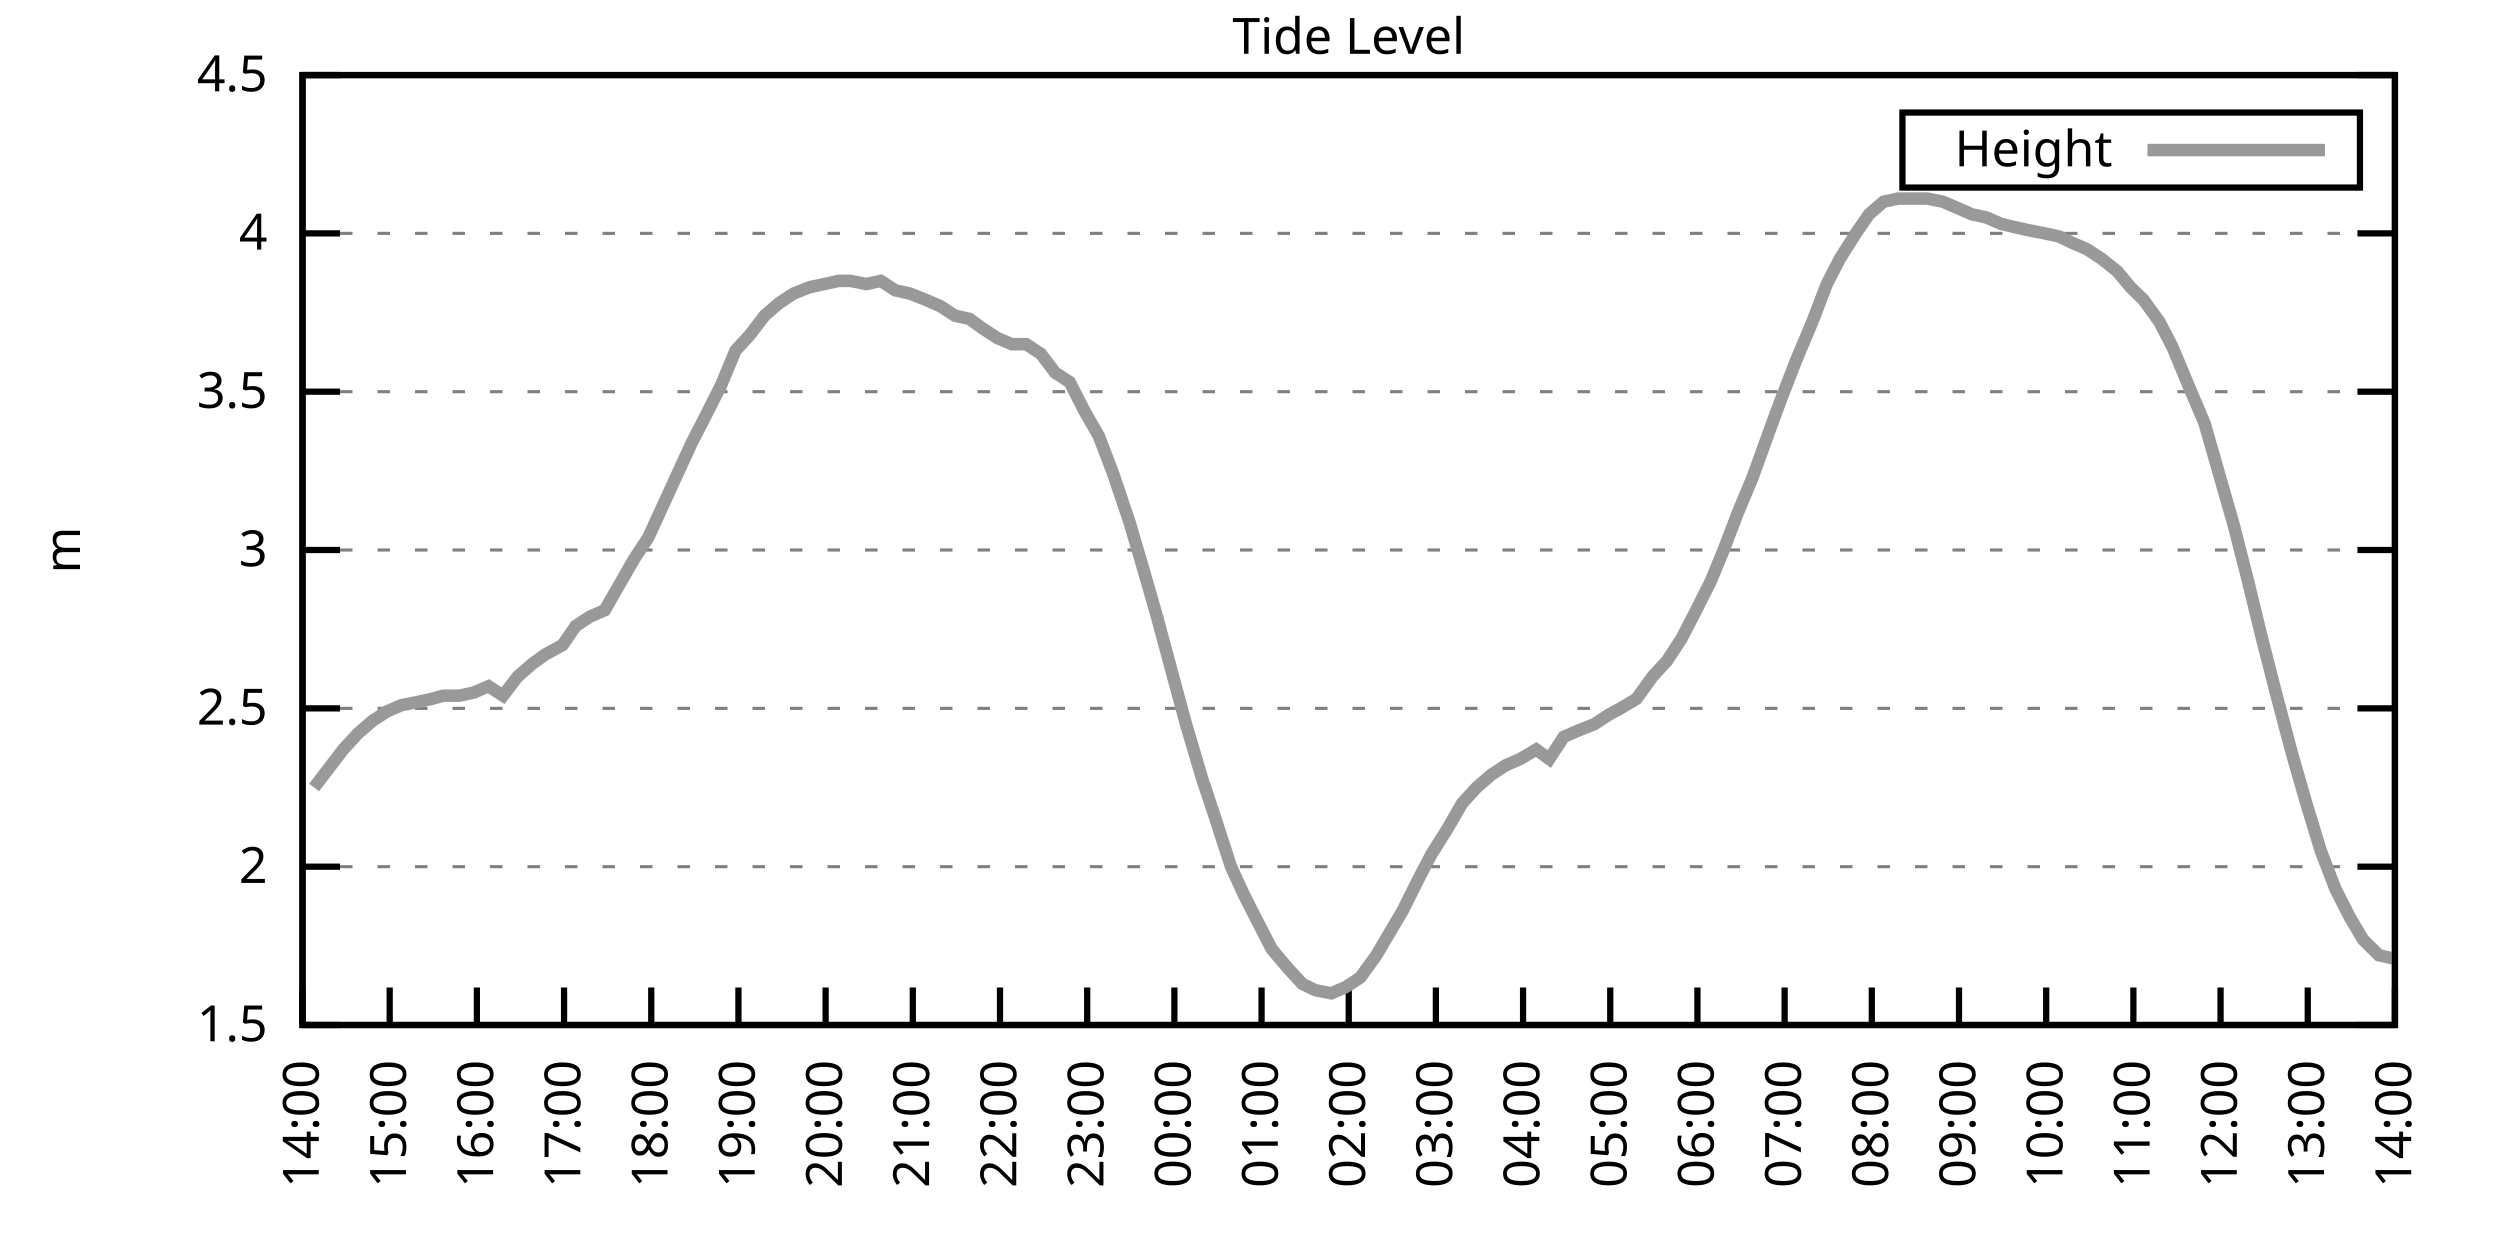
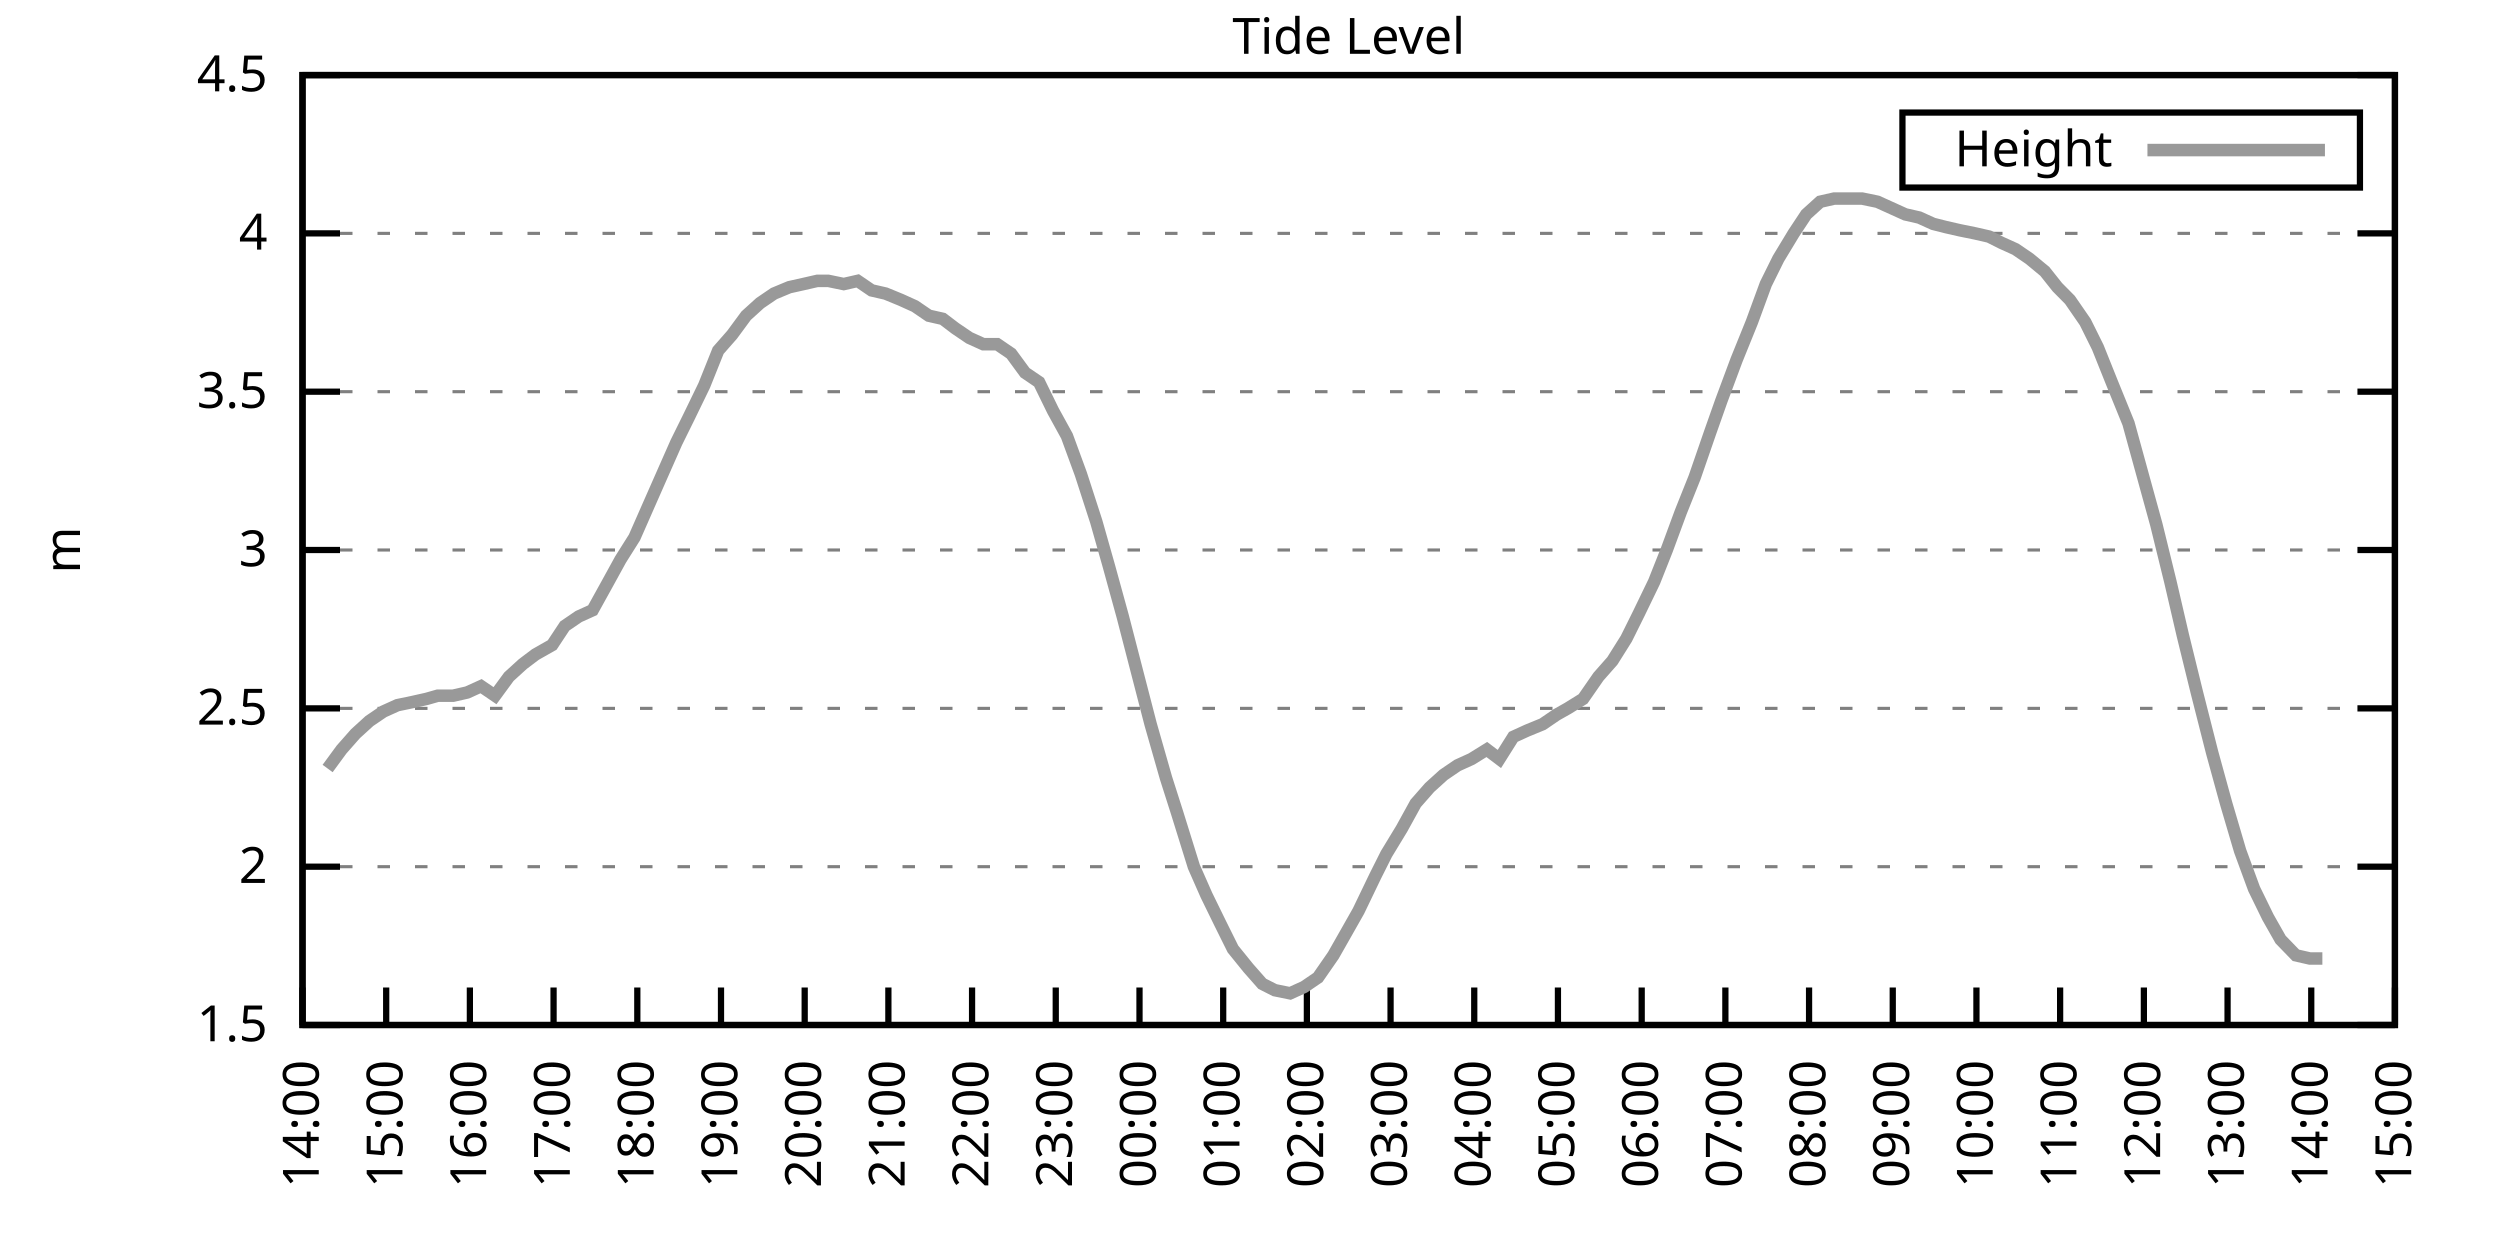
<svg xmlns="http://www.w3.org/2000/svg" xmlns:xlink="http://www.w3.org/1999/xlink" width="400" height="200" viewBox="0 0 400 200">
  <g id="gnuplot_canvas">
    <rect x="0" y="0" width="400" height="200" fill="none" />
    <defs>
      <circle id="gpDot" r="0.5" stroke-width="0.5" stroke="currentColor" />
      <path id="gpPt0" stroke-width="0.333" stroke="currentColor" d="M-1,0 h2 M0,-1 v2" />
      <path id="gpPt1" stroke-width="0.333" stroke="currentColor" d="M-1,-1 L1,1 M1,-1 L-1,1" />
      <path id="gpPt2" stroke-width="0.333" stroke="currentColor" d="M-1,0 L1,0 M0,-1 L0,1 M-1,-1 L1,1 M-1,1 L1,-1" />
      <rect id="gpPt3" stroke-width="0.333" stroke="currentColor" x="-1" y="-1" width="2" height="2" />
      <rect id="gpPt4" stroke-width="0.333" stroke="currentColor" fill="currentColor" x="-1" y="-1" width="2" height="2" />
      <circle id="gpPt5" stroke-width="0.333" stroke="currentColor" cx="0" cy="0" r="1" />
      <use xlink:href="#gpPt5" id="gpPt6" fill="currentColor" stroke="none" />
      <path id="gpPt7" stroke-width="0.333" stroke="currentColor" d="M0,-1.33 L-1.33,0.67 L1.33,0.67 z" />
      <use xlink:href="#gpPt7" id="gpPt8" fill="currentColor" stroke="none" />
      <use xlink:href="#gpPt7" id="gpPt9" stroke="currentColor" transform="rotate(180)" />
      <use xlink:href="#gpPt9" id="gpPt10" fill="currentColor" stroke="none" />
      <use xlink:href="#gpPt3" id="gpPt11" stroke="currentColor" transform="rotate(45)" />
      <use xlink:href="#gpPt11" id="gpPt12" fill="currentColor" stroke="none" />
      <path id="gpPt13" stroke-width="0.333" stroke="currentColor" d="M0,1.330 L1.265,0.411 L0.782,-1.067 L-0.782,-1.076 L-1.265,0.411 z" />
      <use xlink:href="#gpPt13" id="gpPt14" fill="currentColor" stroke="none" />
      <filter id="textbox" filterUnits="objectBoundingBox" x="0" y="0" height="1" width="1">
        <feFlood flood-color="white" flood-opacity="1" result="bgnd" />
        <feComposite in="SourceGraphic" in2="bgnd" operator="atop" />
      </filter>
      <filter id="greybox" filterUnits="objectBoundingBox" x="0" y="0" height="1" width="1">
        <feFlood flood-color="lightgrey" flood-opacity="1" result="grey" />
        <feComposite in="SourceGraphic" in2="grey" operator="atop" />
      </filter>
    </defs>
    <g fill="none" color="white" stroke="currentColor" stroke-width="1.00" stroke-linecap="butt" stroke-linejoin="miter">
</g>
    <g fill="none" color="black" stroke="currentColor" stroke-width="1.00" stroke-linecap="butt" stroke-linejoin="miter">
      <g stroke="none" shape-rendering="crispEdges">
        <polygon fill="rgb(255, 255, 255)" points="48.40,164.00 383.18,164.00 383.18,12.02 48.40,12.02 " />
      </g>
    </g>
    <g fill="none" color="black" stroke="currentColor" stroke-width="1.00" stroke-linecap="butt" stroke-linejoin="miter">
</g>
    <g fill="none" color="black" stroke="black" stroke-width="0.50" stroke-linecap="butt" stroke-linejoin="miter">
</g>
    <g fill="none" color="gray" stroke="currentColor" stroke-width="0.50" stroke-linecap="butt" stroke-linejoin="miter">
      <path stroke="gray" stroke-dasharray="2,4" class="gridline" d="M48.40,164.00 L383.19,164.00  " />
    </g>
    <g fill="none" color="gray" stroke="gray" stroke-width="1.00" stroke-linecap="butt" stroke-linejoin="miter">
</g>
    <g fill="none" color="black" stroke="currentColor" stroke-width="1.00" stroke-linecap="butt" stroke-linejoin="miter">
      <path stroke="black" d="M48.40,164.00 L54.40,164.00 M383.19,164.00 L377.19,164.00  " />
      <g transform="translate(42.80,166.60)" stroke="none" fill="black" font-family="Sans" font-size="8.00" text-anchor="end">
        <text>
          <tspan font-family="Sans"> 1.5</tspan>
        </text>
      </g>
    </g>
    <g fill="none" color="black" stroke="currentColor" stroke-width="1.00" stroke-linecap="butt" stroke-linejoin="miter">
</g>
    <g fill="none" color="black" stroke="black" stroke-width="0.50" stroke-linecap="butt" stroke-linejoin="miter">
</g>
    <g fill="none" color="gray" stroke="currentColor" stroke-width="0.50" stroke-linecap="butt" stroke-linejoin="miter">
      <path stroke="gray" stroke-dasharray="2,4" class="gridline" d="M48.40,138.67 L383.19,138.67  " />
    </g>
    <g fill="none" color="gray" stroke="gray" stroke-width="1.00" stroke-linecap="butt" stroke-linejoin="miter">
</g>
    <g fill="none" color="black" stroke="currentColor" stroke-width="1.00" stroke-linecap="butt" stroke-linejoin="miter">
      <path stroke="black" d="M48.40,138.67 L54.40,138.67 M383.19,138.67 L377.19,138.67  " />
      <g transform="translate(42.80,141.27)" stroke="none" fill="black" font-family="Sans" font-size="8.00" text-anchor="end">
        <text>
          <tspan font-family="Sans"> 2</tspan>
        </text>
      </g>
    </g>
    <g fill="none" color="black" stroke="currentColor" stroke-width="1.00" stroke-linecap="butt" stroke-linejoin="miter">
</g>
    <g fill="none" color="black" stroke="black" stroke-width="0.50" stroke-linecap="butt" stroke-linejoin="miter">
</g>
    <g fill="none" color="gray" stroke="currentColor" stroke-width="0.50" stroke-linecap="butt" stroke-linejoin="miter">
      <path stroke="gray" stroke-dasharray="2,4" class="gridline" d="M48.40,113.34 L383.19,113.34  " />
    </g>
    <g fill="none" color="gray" stroke="gray" stroke-width="1.00" stroke-linecap="butt" stroke-linejoin="miter">
</g>
    <g fill="none" color="black" stroke="currentColor" stroke-width="1.00" stroke-linecap="butt" stroke-linejoin="miter">
      <path stroke="black" d="M48.40,113.34 L54.40,113.34 M383.19,113.34 L377.19,113.34  " />
      <g transform="translate(42.80,115.94)" stroke="none" fill="black" font-family="Sans" font-size="8.00" text-anchor="end">
        <text>
          <tspan font-family="Sans"> 2.5</tspan>
        </text>
      </g>
    </g>
    <g fill="none" color="black" stroke="currentColor" stroke-width="1.00" stroke-linecap="butt" stroke-linejoin="miter">
</g>
    <g fill="none" color="black" stroke="black" stroke-width="0.50" stroke-linecap="butt" stroke-linejoin="miter">
</g>
    <g fill="none" color="gray" stroke="currentColor" stroke-width="0.50" stroke-linecap="butt" stroke-linejoin="miter">
      <path stroke="gray" stroke-dasharray="2,4" class="gridline" d="M48.40,88.00 L383.19,88.00  " />
    </g>
    <g fill="none" color="gray" stroke="gray" stroke-width="1.00" stroke-linecap="butt" stroke-linejoin="miter">
</g>
    <g fill="none" color="black" stroke="currentColor" stroke-width="1.00" stroke-linecap="butt" stroke-linejoin="miter">
      <path stroke="black" d="M48.40,88.00 L54.40,88.00 M383.19,88.00 L377.19,88.00  " />
      <g transform="translate(42.80,90.60)" stroke="none" fill="black" font-family="Sans" font-size="8.00" text-anchor="end">
        <text>
          <tspan font-family="Sans"> 3</tspan>
        </text>
      </g>
    </g>
    <g fill="none" color="black" stroke="currentColor" stroke-width="1.00" stroke-linecap="butt" stroke-linejoin="miter">
</g>
    <g fill="none" color="black" stroke="black" stroke-width="0.50" stroke-linecap="butt" stroke-linejoin="miter">
</g>
    <g fill="none" color="gray" stroke="currentColor" stroke-width="0.50" stroke-linecap="butt" stroke-linejoin="miter">
      <path stroke="gray" stroke-dasharray="2,4" class="gridline" d="M48.40,62.67 L383.19,62.67  " />
    </g>
    <g fill="none" color="gray" stroke="gray" stroke-width="1.00" stroke-linecap="butt" stroke-linejoin="miter">
</g>
    <g fill="none" color="black" stroke="currentColor" stroke-width="1.00" stroke-linecap="butt" stroke-linejoin="miter">
      <path stroke="black" d="M48.40,62.67 L54.40,62.67 M383.19,62.67 L377.19,62.67  " />
      <g transform="translate(42.80,65.27)" stroke="none" fill="black" font-family="Sans" font-size="8.00" text-anchor="end">
        <text>
          <tspan font-family="Sans"> 3.5</tspan>
        </text>
      </g>
    </g>
    <g fill="none" color="black" stroke="currentColor" stroke-width="1.00" stroke-linecap="butt" stroke-linejoin="miter">
</g>
    <g fill="none" color="black" stroke="black" stroke-width="0.50" stroke-linecap="butt" stroke-linejoin="miter">
</g>
    <g fill="none" color="gray" stroke="currentColor" stroke-width="0.50" stroke-linecap="butt" stroke-linejoin="miter">
      <path stroke="gray" stroke-dasharray="2,4" class="gridline" d="M48.40,37.34 L383.19,37.34  " />
    </g>
    <g fill="none" color="gray" stroke="gray" stroke-width="1.00" stroke-linecap="butt" stroke-linejoin="miter">
</g>
    <g fill="none" color="black" stroke="currentColor" stroke-width="1.00" stroke-linecap="butt" stroke-linejoin="miter">
      <path stroke="black" d="M48.40,37.34 L54.40,37.34 M383.19,37.34 L377.19,37.34  " />
      <g transform="translate(42.80,39.94)" stroke="none" fill="black" font-family="Sans" font-size="8.00" text-anchor="end">
        <text>
          <tspan font-family="Sans"> 4</tspan>
        </text>
      </g>
    </g>
    <g fill="none" color="black" stroke="currentColor" stroke-width="1.00" stroke-linecap="butt" stroke-linejoin="miter">
</g>
    <g fill="none" color="black" stroke="black" stroke-width="0.50" stroke-linecap="butt" stroke-linejoin="miter">
</g>
    <g fill="none" color="gray" stroke="currentColor" stroke-width="0.50" stroke-linecap="butt" stroke-linejoin="miter">
      <path stroke="gray" stroke-dasharray="2,4" class="gridline" d="M48.40,12.01 L383.19,12.01  " />
    </g>
    <g fill="none" color="gray" stroke="gray" stroke-width="1.00" stroke-linecap="butt" stroke-linejoin="miter">
</g>
    <g fill="none" color="black" stroke="currentColor" stroke-width="1.00" stroke-linecap="butt" stroke-linejoin="miter">
      <path stroke="black" d="M48.40,12.01 L54.40,12.01 M383.19,12.01 L377.19,12.01  " />
      <g transform="translate(42.80,14.61)" stroke="none" fill="black" font-family="Sans" font-size="8.00" text-anchor="end">
        <text>
          <tspan font-family="Sans"> 4.5</tspan>
        </text>
      </g>
    </g>
    <g fill="none" color="black" stroke="currentColor" stroke-width="1.00" stroke-linecap="butt" stroke-linejoin="miter">
      <path stroke="black" d="M48.40,164.00 L48.40,158.00  " />
      <g transform="translate(51.00,169.60) rotate(270.00)" stroke="none" fill="black" font-family="Sans" font-size="8.00" text-anchor="end">
        <text>
          <tspan font-family="Sans">14:00</tspan>
        </text>
      </g>
    </g>
    <g fill="none" color="black" stroke="currentColor" stroke-width="1.00" stroke-linecap="butt" stroke-linejoin="miter">
-       <path stroke="black" d="M62.35,164.00 L62.35,158.00  " />
-       <g transform="translate(64.95,169.60) rotate(270.00)" stroke="none" fill="black" font-family="Sans" font-size="8.00" text-anchor="end">
+       <path stroke="black" d="M61.79,164.00 L61.79,158.00  " />
+       <g transform="translate(64.39,169.60) rotate(270.00)" stroke="none" fill="black" font-family="Sans" font-size="8.00" text-anchor="end">
        <text>
          <tspan font-family="Sans">15:00</tspan>
        </text>
      </g>
    </g>
    <g fill="none" color="black" stroke="currentColor" stroke-width="1.00" stroke-linecap="butt" stroke-linejoin="miter">
-       <path stroke="black" d="M76.30,164.00 L76.30,158.00  " />
-       <g transform="translate(78.90,169.60) rotate(270.00)" stroke="none" fill="black" font-family="Sans" font-size="8.00" text-anchor="end">
+       <path stroke="black" d="M75.18,164.00 L75.18,158.00  " />
+       <g transform="translate(77.78,169.60) rotate(270.00)" stroke="none" fill="black" font-family="Sans" font-size="8.00" text-anchor="end">
        <text>
          <tspan font-family="Sans">16:00</tspan>
        </text>
      </g>
    </g>
    <g fill="none" color="black" stroke="currentColor" stroke-width="1.00" stroke-linecap="butt" stroke-linejoin="miter">
-       <path stroke="black" d="M90.25,164.00 L90.25,158.00  " />
-       <g transform="translate(92.85,169.60) rotate(270.00)" stroke="none" fill="black" font-family="Sans" font-size="8.00" text-anchor="end">
+       <path stroke="black" d="M88.57,164.00 L88.57,158.00  " />
+       <g transform="translate(91.17,169.60) rotate(270.00)" stroke="none" fill="black" font-family="Sans" font-size="8.00" text-anchor="end">
        <text>
          <tspan font-family="Sans">17:00</tspan>
        </text>
      </g>
    </g>
    <g fill="none" color="black" stroke="currentColor" stroke-width="1.00" stroke-linecap="butt" stroke-linejoin="miter">
-       <path stroke="black" d="M104.20,164.00 L104.20,158.00  " />
-       <g transform="translate(106.80,169.60) rotate(270.00)" stroke="none" fill="black" font-family="Sans" font-size="8.00" text-anchor="end">
+       <path stroke="black" d="M101.97,164.00 L101.97,158.00  " />
+       <g transform="translate(104.57,169.60) rotate(270.00)" stroke="none" fill="black" font-family="Sans" font-size="8.00" text-anchor="end">
        <text>
          <tspan font-family="Sans">18:00</tspan>
        </text>
      </g>
    </g>
    <g fill="none" color="black" stroke="currentColor" stroke-width="1.00" stroke-linecap="butt" stroke-linejoin="miter">
-       <path stroke="black" d="M118.15,164.00 L118.15,158.00  " />
-       <g transform="translate(120.75,169.60) rotate(270.00)" stroke="none" fill="black" font-family="Sans" font-size="8.00" text-anchor="end">
+       <path stroke="black" d="M115.36,164.00 L115.36,158.00  " />
+       <g transform="translate(117.96,169.60) rotate(270.00)" stroke="none" fill="black" font-family="Sans" font-size="8.00" text-anchor="end">
        <text>
          <tspan font-family="Sans">19:00</tspan>
        </text>
      </g>
    </g>
    <g fill="none" color="black" stroke="currentColor" stroke-width="1.00" stroke-linecap="butt" stroke-linejoin="miter">
-       <path stroke="black" d="M132.10,164.00 L132.10,158.00  " />
-       <g transform="translate(134.70,169.60) rotate(270.00)" stroke="none" fill="black" font-family="Sans" font-size="8.00" text-anchor="end">
+       <path stroke="black" d="M128.75,164.00 L128.75,158.00  " />
+       <g transform="translate(131.35,169.60) rotate(270.00)" stroke="none" fill="black" font-family="Sans" font-size="8.00" text-anchor="end">
        <text>
          <tspan font-family="Sans">20:00</tspan>
        </text>
      </g>
    </g>
    <g fill="none" color="black" stroke="currentColor" stroke-width="1.00" stroke-linecap="butt" stroke-linejoin="miter">
-       <path stroke="black" d="M146.05,164.00 L146.05,158.00  " />
-       <g transform="translate(148.65,169.60) rotate(270.00)" stroke="none" fill="black" font-family="Sans" font-size="8.00" text-anchor="end">
+       <path stroke="black" d="M142.14,164.00 L142.14,158.00  " />
+       <g transform="translate(144.74,169.60) rotate(270.00)" stroke="none" fill="black" font-family="Sans" font-size="8.00" text-anchor="end">
        <text>
          <tspan font-family="Sans">21:00</tspan>
        </text>
      </g>
    </g>
    <g fill="none" color="black" stroke="currentColor" stroke-width="1.00" stroke-linecap="butt" stroke-linejoin="miter">
-       <path stroke="black" d="M160.00,164.00 L160.00,158.00  " />
-       <g transform="translate(162.60,169.60) rotate(270.00)" stroke="none" fill="black" font-family="Sans" font-size="8.00" text-anchor="end">
+       <path stroke="black" d="M155.53,164.00 L155.53,158.00  " />
+       <g transform="translate(158.13,169.60) rotate(270.00)" stroke="none" fill="black" font-family="Sans" font-size="8.00" text-anchor="end">
        <text>
          <tspan font-family="Sans">22:00</tspan>
        </text>
      </g>
    </g>
    <g fill="none" color="black" stroke="currentColor" stroke-width="1.00" stroke-linecap="butt" stroke-linejoin="miter">
-       <path stroke="black" d="M173.95,164.00 L173.95,158.00  " />
-       <g transform="translate(176.55,169.60) rotate(270.00)" stroke="none" fill="black" font-family="Sans" font-size="8.00" text-anchor="end">
+       <path stroke="black" d="M168.92,164.00 L168.92,158.00  " />
+       <g transform="translate(171.52,169.60) rotate(270.00)" stroke="none" fill="black" font-family="Sans" font-size="8.00" text-anchor="end">
        <text>
          <tspan font-family="Sans">23:00</tspan>
        </text>
      </g>
    </g>
    <g fill="none" color="black" stroke="currentColor" stroke-width="1.00" stroke-linecap="butt" stroke-linejoin="miter">
-       <path stroke="black" d="M187.90,164.00 L187.90,158.00  " />
-       <g transform="translate(190.50,169.60) rotate(270.00)" stroke="none" fill="black" font-family="Sans" font-size="8.00" text-anchor="end">
+       <path stroke="black" d="M182.32,164.00 L182.32,158.00  " />
+       <g transform="translate(184.92,169.60) rotate(270.00)" stroke="none" fill="black" font-family="Sans" font-size="8.00" text-anchor="end">
        <text>
          <tspan font-family="Sans">00:00</tspan>
        </text>
      </g>
    </g>
    <g fill="none" color="black" stroke="currentColor" stroke-width="1.00" stroke-linecap="butt" stroke-linejoin="miter">
-       <path stroke="black" d="M201.85,164.00 L201.85,158.00  " />
-       <g transform="translate(204.45,169.60) rotate(270.00)" stroke="none" fill="black" font-family="Sans" font-size="8.00" text-anchor="end">
+       <path stroke="black" d="M195.71,164.00 L195.71,158.00  " />
+       <g transform="translate(198.31,169.60) rotate(270.00)" stroke="none" fill="black" font-family="Sans" font-size="8.00" text-anchor="end">
        <text>
          <tspan font-family="Sans">01:00</tspan>
        </text>
      </g>
    </g>
    <g fill="none" color="black" stroke="currentColor" stroke-width="1.00" stroke-linecap="butt" stroke-linejoin="miter">
-       <path stroke="black" d="M215.80,164.00 L215.80,158.00  " />
-       <g transform="translate(218.40,169.60) rotate(270.00)" stroke="none" fill="black" font-family="Sans" font-size="8.00" text-anchor="end">
+       <path stroke="black" d="M209.10,164.00 L209.10,158.00  " />
+       <g transform="translate(211.70,169.60) rotate(270.00)" stroke="none" fill="black" font-family="Sans" font-size="8.00" text-anchor="end">
        <text>
          <tspan font-family="Sans">02:00</tspan>
        </text>
      </g>
    </g>
    <g fill="none" color="black" stroke="currentColor" stroke-width="1.00" stroke-linecap="butt" stroke-linejoin="miter">
-       <path stroke="black" d="M229.74,164.00 L229.74,158.00  " />
-       <g transform="translate(232.34,169.60) rotate(270.00)" stroke="none" fill="black" font-family="Sans" font-size="8.00" text-anchor="end">
+       <path stroke="black" d="M222.49,164.00 L222.49,158.00  " />
+       <g transform="translate(225.09,169.60) rotate(270.00)" stroke="none" fill="black" font-family="Sans" font-size="8.00" text-anchor="end">
        <text>
          <tspan font-family="Sans">03:00</tspan>
        </text>
      </g>
    </g>
    <g fill="none" color="black" stroke="currentColor" stroke-width="1.00" stroke-linecap="butt" stroke-linejoin="miter">
-       <path stroke="black" d="M243.69,164.00 L243.69,158.00  " />
-       <g transform="translate(246.29,169.60) rotate(270.00)" stroke="none" fill="black" font-family="Sans" font-size="8.00" text-anchor="end">
+       <path stroke="black" d="M235.88,164.00 L235.88,158.00  " />
+       <g transform="translate(238.48,169.60) rotate(270.00)" stroke="none" fill="black" font-family="Sans" font-size="8.00" text-anchor="end">
        <text>
          <tspan font-family="Sans">04:00</tspan>
        </text>
      </g>
    </g>
    <g fill="none" color="black" stroke="currentColor" stroke-width="1.00" stroke-linecap="butt" stroke-linejoin="miter">
-       <path stroke="black" d="M257.64,164.00 L257.64,158.00  " />
-       <g transform="translate(260.24,169.60) rotate(270.00)" stroke="none" fill="black" font-family="Sans" font-size="8.00" text-anchor="end">
+       <path stroke="black" d="M249.27,164.00 L249.27,158.00  " />
+       <g transform="translate(251.87,169.60) rotate(270.00)" stroke="none" fill="black" font-family="Sans" font-size="8.00" text-anchor="end">
        <text>
          <tspan font-family="Sans">05:00</tspan>
        </text>
      </g>
    </g>
    <g fill="none" color="black" stroke="currentColor" stroke-width="1.00" stroke-linecap="butt" stroke-linejoin="miter">
-       <path stroke="black" d="M271.59,164.00 L271.59,158.00  " />
-       <g transform="translate(274.19,169.60) rotate(270.00)" stroke="none" fill="black" font-family="Sans" font-size="8.00" text-anchor="end">
+       <path stroke="black" d="M262.67,164.00 L262.67,158.00  " />
+       <g transform="translate(265.27,169.60) rotate(270.00)" stroke="none" fill="black" font-family="Sans" font-size="8.00" text-anchor="end">
        <text>
          <tspan font-family="Sans">06:00</tspan>
        </text>
      </g>
    </g>
    <g fill="none" color="black" stroke="currentColor" stroke-width="1.00" stroke-linecap="butt" stroke-linejoin="miter">
-       <path stroke="black" d="M285.54,164.00 L285.54,158.00  " />
-       <g transform="translate(288.14,169.60) rotate(270.00)" stroke="none" fill="black" font-family="Sans" font-size="8.00" text-anchor="end">
+       <path stroke="black" d="M276.06,164.00 L276.06,158.00  " />
+       <g transform="translate(278.66,169.60) rotate(270.00)" stroke="none" fill="black" font-family="Sans" font-size="8.00" text-anchor="end">
        <text>
          <tspan font-family="Sans">07:00</tspan>
        </text>
      </g>
    </g>
    <g fill="none" color="black" stroke="currentColor" stroke-width="1.00" stroke-linecap="butt" stroke-linejoin="miter">
-       <path stroke="black" d="M299.49,164.00 L299.49,158.00  " />
-       <g transform="translate(302.09,169.60) rotate(270.00)" stroke="none" fill="black" font-family="Sans" font-size="8.00" text-anchor="end">
+       <path stroke="black" d="M289.45,164.00 L289.45,158.00  " />
+       <g transform="translate(292.05,169.60) rotate(270.00)" stroke="none" fill="black" font-family="Sans" font-size="8.00" text-anchor="end">
        <text>
          <tspan font-family="Sans">08:00</tspan>
        </text>
      </g>
    </g>
    <g fill="none" color="black" stroke="currentColor" stroke-width="1.00" stroke-linecap="butt" stroke-linejoin="miter">
-       <path stroke="black" d="M313.44,164.00 L313.44,158.00  " />
-       <g transform="translate(316.04,169.60) rotate(270.00)" stroke="none" fill="black" font-family="Sans" font-size="8.00" text-anchor="end">
+       <path stroke="black" d="M302.84,164.00 L302.84,158.00  " />
+       <g transform="translate(305.44,169.60) rotate(270.00)" stroke="none" fill="black" font-family="Sans" font-size="8.00" text-anchor="end">
        <text>
          <tspan font-family="Sans">09:00</tspan>
        </text>
      </g>
    </g>
    <g fill="none" color="black" stroke="currentColor" stroke-width="1.00" stroke-linecap="butt" stroke-linejoin="miter">
-       <path stroke="black" d="M327.39,164.00 L327.39,158.00  " />
-       <g transform="translate(329.99,169.60) rotate(270.00)" stroke="none" fill="black" font-family="Sans" font-size="8.00" text-anchor="end">
+       <path stroke="black" d="M316.23,164.00 L316.23,158.00  " />
+       <g transform="translate(318.83,169.60) rotate(270.00)" stroke="none" fill="black" font-family="Sans" font-size="8.00" text-anchor="end">
        <text>
          <tspan font-family="Sans">10:00</tspan>
        </text>
      </g>
    </g>
    <g fill="none" color="black" stroke="currentColor" stroke-width="1.00" stroke-linecap="butt" stroke-linejoin="miter">
-       <path stroke="black" d="M341.34,164.00 L341.34,158.00  " />
-       <g transform="translate(343.94,169.60) rotate(270.00)" stroke="none" fill="black" font-family="Sans" font-size="8.00" text-anchor="end">
+       <path stroke="black" d="M329.62,164.00 L329.62,158.00  " />
+       <g transform="translate(332.22,169.60) rotate(270.00)" stroke="none" fill="black" font-family="Sans" font-size="8.00" text-anchor="end">
        <text>
          <tspan font-family="Sans">11:00</tspan>
        </text>
      </g>
    </g>
    <g fill="none" color="black" stroke="currentColor" stroke-width="1.00" stroke-linecap="butt" stroke-linejoin="miter">
-       <path stroke="black" d="M355.29,164.00 L355.29,158.00  " />
-       <g transform="translate(357.89,169.60) rotate(270.00)" stroke="none" fill="black" font-family="Sans" font-size="8.00" text-anchor="end">
+       <path stroke="black" d="M343.02,164.00 L343.02,158.00  " />
+       <g transform="translate(345.62,169.60) rotate(270.00)" stroke="none" fill="black" font-family="Sans" font-size="8.00" text-anchor="end">
        <text>
          <tspan font-family="Sans">12:00</tspan>
        </text>
      </g>
    </g>
    <g fill="none" color="black" stroke="currentColor" stroke-width="1.00" stroke-linecap="butt" stroke-linejoin="miter">
-       <path stroke="black" d="M369.24,164.00 L369.24,158.00  " />
-       <g transform="translate(371.84,169.60) rotate(270.00)" stroke="none" fill="black" font-family="Sans" font-size="8.00" text-anchor="end">
+       <path stroke="black" d="M356.41,164.00 L356.41,158.00  " />
+       <g transform="translate(359.01,169.60) rotate(270.00)" stroke="none" fill="black" font-family="Sans" font-size="8.00" text-anchor="end">
        <text>
          <tspan font-family="Sans">13:00</tspan>
+         </text>
+       </g>
+     </g>
+     <g fill="none" color="black" stroke="currentColor" stroke-width="1.00" stroke-linecap="butt" stroke-linejoin="miter">
+       <path stroke="black" d="M369.80,164.00 L369.80,158.00  " />
+       <g transform="translate(372.40,169.60) rotate(270.00)" stroke="none" fill="black" font-family="Sans" font-size="8.00" text-anchor="end">
+         <text>
+           <tspan font-family="Sans">14:00</tspan>
        </text>
      </g>
    </g>
    <g fill="none" color="black" stroke="currentColor" stroke-width="1.00" stroke-linecap="butt" stroke-linejoin="miter">
      <path stroke="black" d="M383.19,164.00 L383.19,158.00  " />
      <g transform="translate(385.79,169.60) rotate(270.00)" stroke="none" fill="black" font-family="Sans" font-size="8.00" text-anchor="end">
        <text>
-           <tspan font-family="Sans">14:00</tspan>
+           <tspan font-family="Sans">15:00</tspan>
        </text>
      </g>
    </g>
    <g fill="none" color="black" stroke="currentColor" stroke-width="1.00" stroke-linecap="butt" stroke-linejoin="miter">
</g>
    <g fill="none" color="black" stroke="currentColor" stroke-width="1.00" stroke-linecap="butt" stroke-linejoin="miter">
      <path stroke="black" d="M48.40,12.01 L48.40,164.00 L383.19,164.00 L383.19,12.01 L48.40,12.01 Z  " />
    </g>
    <g fill="none" color="black" stroke="currentColor" stroke-width="1.00" stroke-linecap="butt" stroke-linejoin="miter">
</g>
    <g fill="none" color="black" stroke="currentColor" stroke-width="1.00" stroke-linecap="butt" stroke-linejoin="miter">
      <path stroke="black" d="M304.39,30.01 L304.39,18.01 L377.59,18.01 L377.59,30.01 L304.39,30.01 Z  " />
    </g>
    <g id="Tide_level_plot_1">
      <g fill="none" color="white" stroke="black" stroke-width="2.00" stroke-linecap="butt" stroke-linejoin="miter">
</g>
      <g fill="none" color="black" stroke="currentColor" stroke-width="2.00" stroke-linecap="butt" stroke-linejoin="miter">
        <g transform="translate(337.99,26.61)" stroke="none" fill="black" font-family="Sans" font-size="8.00" text-anchor="end">
          <text>
            <tspan font-family="Sans">Height</tspan>
          </text>
        </g>
      </g>
      <g fill="none" color="black" stroke="currentColor" stroke-width="2.00" stroke-linecap="butt" stroke-linejoin="miter">
-         <path stroke="rgb(153, 153, 153)" d="M343.59,24.01 L371.99,24.01 M50.26,126.00 L52.58,122.96 L54.91,119.92 L57.23,117.39 L59.56,115.36 L61.88,113.84   L64.21,112.83 L66.77,112.32 L69.09,111.82 L70.95,111.31 L73.51,111.31 L75.83,110.80 L78.16,109.79 L80.48,111.31   L82.81,108.27 L85.13,106.24 L87.23,104.72 L90.02,103.20 L92.11,100.16 L94.43,98.64 L96.76,97.63 L99.08,93.58   L101.41,89.52 L103.73,85.98 L106.06,80.91 L108.38,75.85 L110.71,70.78 L112.80,66.73 L115.36,61.66 L117.68,56.09   L120.01,53.55 L122.33,50.51 L124.66,48.49 L126.98,46.97 L129.54,45.95 L131.87,45.45 L134.19,44.94 L136.05,44.94   L138.61,45.45 L140.93,44.94 L143.26,46.46 L145.58,46.97 L148.14,47.98 L150.46,48.99 L152.79,50.51 L155.11,51.02   L157.21,52.54 L159.53,54.06 L161.86,55.07 L164.18,55.07 L166.51,56.59 L168.83,59.63 L171.16,61.15 L173.48,65.71   L175.81,69.77 L178.13,75.85 L180.69,83.45 L182.78,90.54 L185.11,98.64 L187.43,107.26 L189.76,115.87 L192.31,124.48   L194.17,130.06 L196.96,138.67 L199.06,143.23 L201.38,147.79 L203.47,151.84 L206.03,154.88 L208.36,157.41 L210.45,158.43   L213.01,158.93 L215.33,157.92 L217.65,156.40 L220.21,152.85 L222.30,149.31 L224.40,145.76 L227.19,140.19 L229.05,136.64   L231.60,132.59 L233.93,128.54 L236.25,126.00 L238.58,123.98 L240.90,122.46 L243.23,121.44 L245.79,119.92 L247.88,121.44   L250.20,117.90 L252.53,116.88 L255.09,115.87 L257.41,114.35 L259.27,113.34 L261.83,111.82 L264.39,108.27 L266.71,105.74   L269.04,102.19 L271.13,98.14 L273.69,93.07 L275.78,88.00 L278.10,81.93 L280.43,76.35 L282.99,69.26 L284.85,64.19   L287.40,57.61 L289.96,51.53 L292.29,45.45 L294.38,41.39 L296.94,37.34 L299.03,34.30 L301.35,32.28 L303.68,31.77   L306.00,31.77 L308.33,31.77 L310.88,32.28 L313.21,33.29 L315.53,34.30 L317.86,34.81 L320.18,35.82 L322.28,36.33   L324.60,36.84 L327.16,37.34 L329.48,37.85 L331.58,38.86 L333.90,39.87 L336.23,41.39 L338.78,43.42 L340.88,45.95   L342.97,47.98 L345.53,51.53 L347.62,55.58 L349.94,61.15 L352.73,67.74 L355.06,75.85 L357.38,83.95 L359.71,93.07   L361.80,101.68 L364.13,110.80 L366.68,120.43 L369.01,128.54 L371.33,136.14 L373.66,142.21 L375.98,146.77 L378.08,150.32   L380.63,152.85 L382.96,153.36  " />
+         <path stroke="rgb(153, 153, 153)" d="M343.59,24.01 L371.99,24.01 M52.42,122.96 L54.65,119.92 L56.88,117.39 L59.11,115.36 L61.35,113.84 L63.58,112.83   L66.03,112.32 L68.26,111.82 L70.05,111.31 L72.50,111.31 L74.74,110.80 L76.97,109.79 L79.20,111.31 L81.43,108.27   L83.66,106.24 L85.67,104.72 L88.35,103.20 L90.36,100.16 L92.59,98.64 L94.82,97.63 L97.06,93.58 L99.29,89.52   L101.52,85.98 L103.75,80.91 L105.98,75.85 L108.22,70.78 L110.22,66.73 L112.68,61.66 L114.91,56.09 L117.14,53.55   L119.38,50.51 L121.61,48.49 L123.84,46.97 L126.29,45.95 L128.53,45.45 L130.76,44.94 L132.54,44.94 L135.00,45.45   L137.23,44.94 L139.46,46.46 L141.69,46.97 L144.15,47.98 L146.38,48.99 L148.61,50.51 L150.85,51.02 L152.85,52.54   L155.09,54.06 L157.32,55.07 L159.55,55.07 L161.78,56.59 L164.01,59.63 L166.25,61.15 L168.48,65.71 L170.71,69.77   L172.94,75.85 L175.40,83.45 L177.41,90.54 L179.64,98.64 L181.87,107.26 L184.10,115.87 L186.56,124.48 L188.34,130.06   L191.02,138.67 L193.03,143.23 L195.26,147.79 L197.27,151.84 L199.73,154.88 L201.96,157.41 L203.97,158.43 L206.42,158.93   L208.65,157.92 L210.88,156.40 L213.34,152.85 L215.35,149.31 L217.36,145.76 L220.04,140.19 L221.82,136.64 L224.28,132.59   L226.51,128.54 L228.74,126.00 L230.97,123.98 L233.20,122.46 L235.44,121.44 L237.89,119.92 L239.90,121.44 L242.13,117.90   L244.36,116.88 L246.82,115.87 L249.05,114.35 L250.84,113.34 L253.29,111.82 L255.75,108.27 L257.98,105.74 L260.21,102.19   L262.22,98.14 L264.67,93.07 L266.68,88.00 L268.92,81.93 L271.15,76.35 L273.60,69.26 L275.39,64.19 L277.84,57.61   L280.30,51.53 L282.53,45.45 L284.54,41.39 L286.99,37.34 L289.00,34.30 L291.23,32.28 L293.47,31.77 L295.70,31.77   L297.93,31.77 L300.39,32.28 L302.62,33.29 L304.85,34.30 L307.08,34.81 L309.31,35.82 L311.32,36.33 L313.55,36.84   L316.01,37.34 L318.24,37.85 L320.25,38.86 L322.48,39.87 L324.71,41.39 L327.17,43.42 L329.18,45.95 L331.19,47.98   L333.64,51.53 L335.65,55.58 L337.88,61.15 L340.56,67.74 L342.79,75.85 L345.02,83.95 L347.26,93.07 L349.26,101.68   L351.50,110.80 L353.95,120.43 L356.18,128.54 L358.42,136.14 L360.65,142.21 L362.88,146.77 L364.89,150.32 L367.34,152.85   L369.58,153.36 L371.58,153.36  " />
      </g>
    </g>
    <g fill="none" color="black" stroke="currentColor" stroke-width="2.00" stroke-linecap="butt" stroke-linejoin="miter">
</g>
    <g fill="none" color="black" stroke="black" stroke-width="1.00" stroke-linecap="butt" stroke-linejoin="miter">
</g>
    <g fill="none" color="black" stroke="currentColor" stroke-width="1.00" stroke-linecap="butt" stroke-linejoin="miter">
      <path stroke="black" d="M48.40,12.01 L48.40,164.00 L383.19,164.00 L383.19,12.01 L48.40,12.01 Z  " />
      <g transform="translate(12.80,88.01) rotate(270.00)" stroke="none" fill="black" font-family="Sans" font-size="8.00" text-anchor="middle">
        <text>
          <tspan font-family="Sans">m</tspan>
        </text>
      </g>
    </g>
    <g fill="none" color="black" stroke="currentColor" stroke-width="1.00" stroke-linecap="butt" stroke-linejoin="miter">
</g>
    <g fill="none" color="black" stroke="currentColor" stroke-width="1.00" stroke-linecap="butt" stroke-linejoin="miter">
      <g transform="translate(215.79,8.61)" stroke="none" fill="black" font-family="Sans" font-size="8.00" text-anchor="middle">
        <text>
          <tspan font-family="Sans">Tide Level</tspan>
        </text>
      </g>
    </g>
    <g fill="none" color="black" stroke="currentColor" stroke-width="1.00" stroke-linecap="butt" stroke-linejoin="miter">
</g>
  </g>
</svg>
